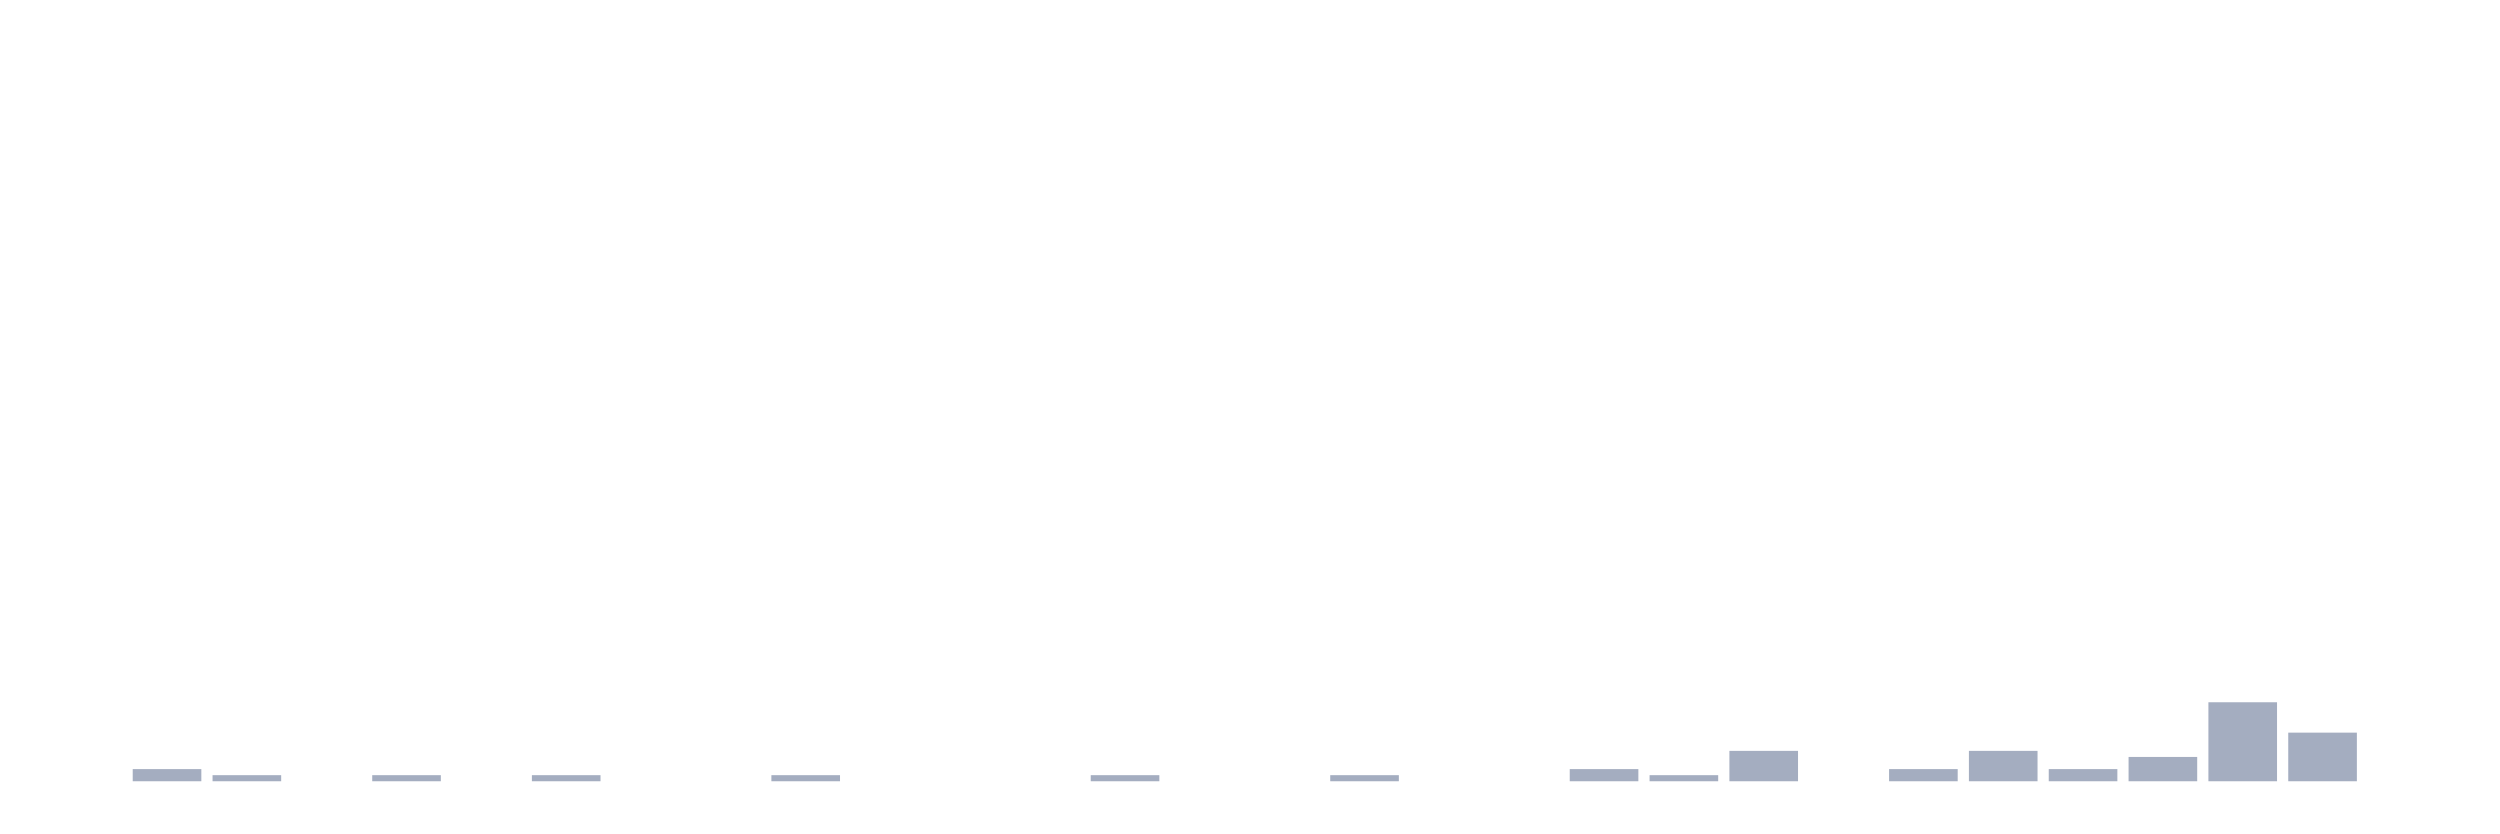
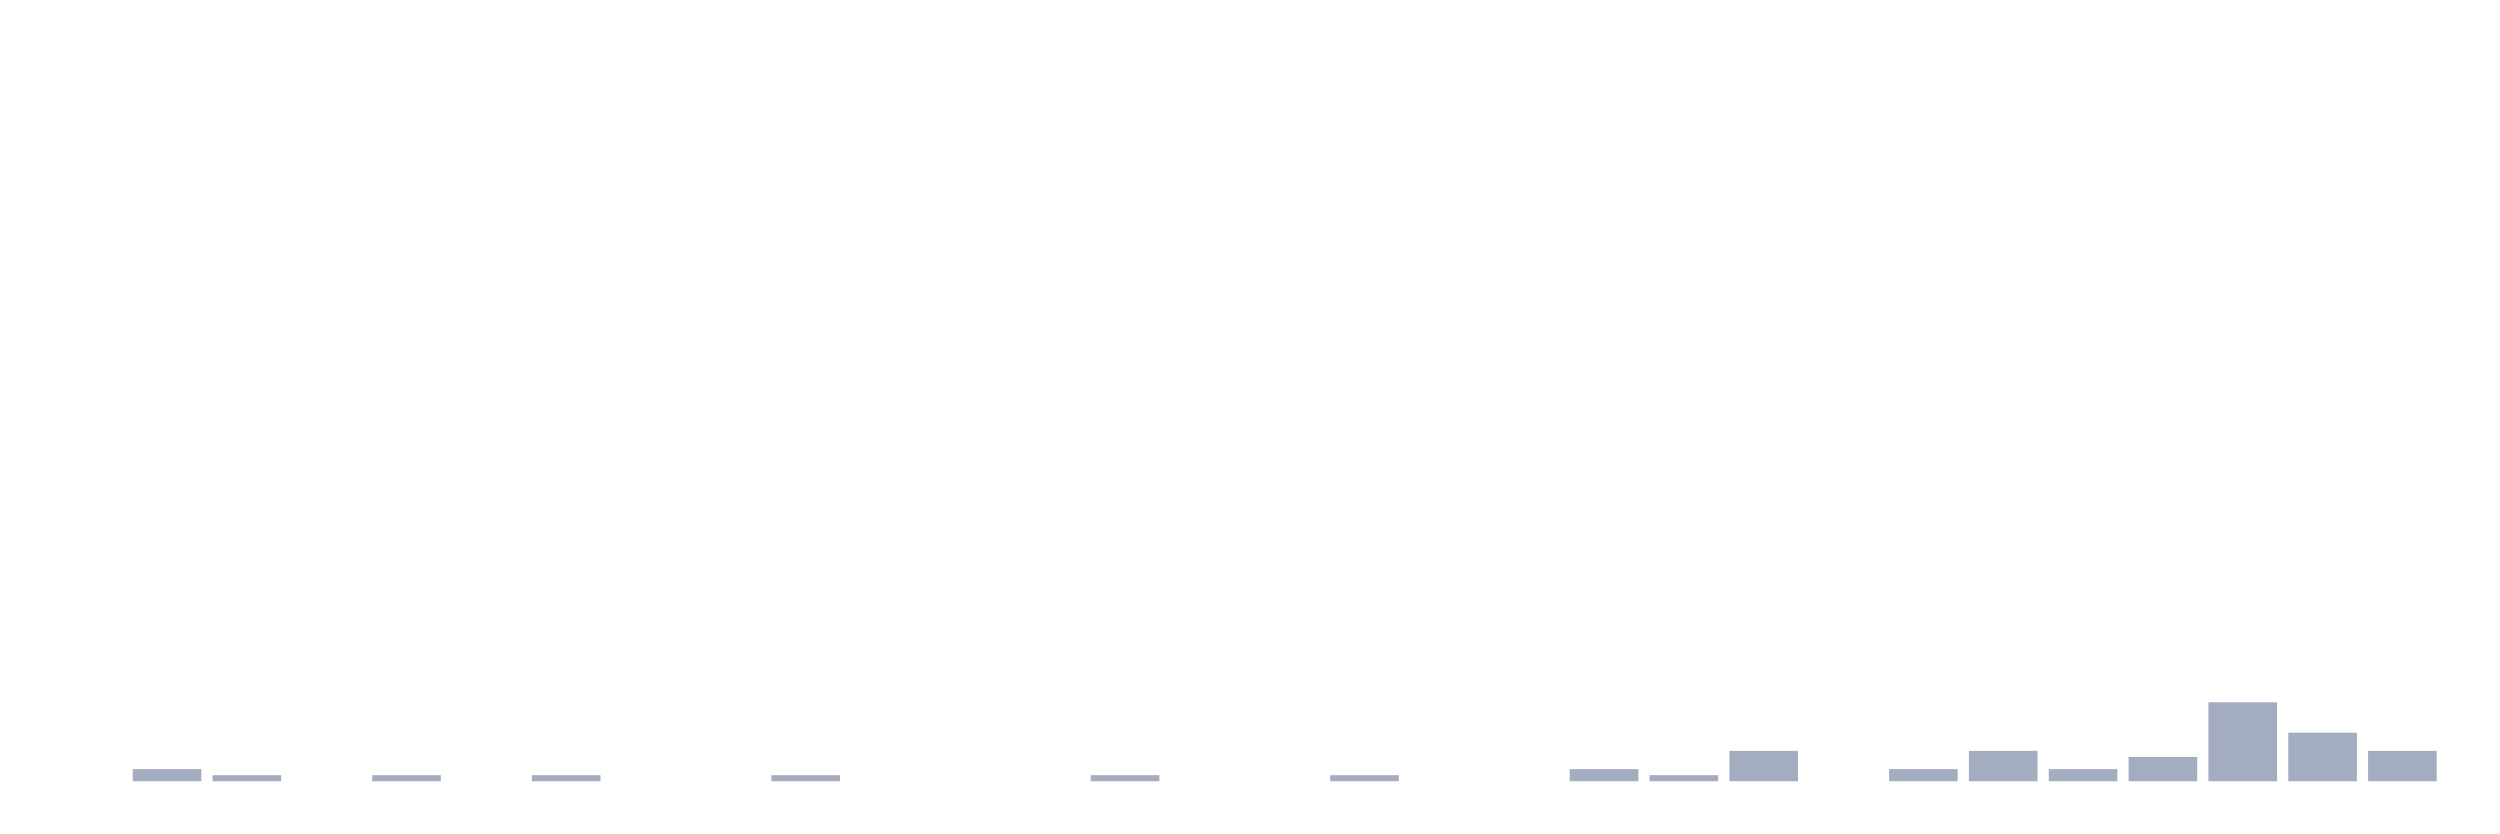
<svg xmlns="http://www.w3.org/2000/svg" viewBox="0 0 480 160">
  <g transform="translate(10,10)">
    <rect class="bar" x="0.153" width="13.175" y="140" height="0" fill="rgb(164,173,192)" />
    <rect class="bar" x="15.482" width="13.175" y="137.667" height="2.333" fill="rgb(164,173,192)" />
    <rect class="bar" x="30.81" width="13.175" y="138.833" height="1.167" fill="rgb(164,173,192)" />
    <rect class="bar" x="46.138" width="13.175" y="140" height="0" fill="rgb(164,173,192)" />
    <rect class="bar" x="61.466" width="13.175" y="138.833" height="1.167" fill="rgb(164,173,192)" />
    <rect class="bar" x="76.794" width="13.175" y="140" height="0" fill="rgb(164,173,192)" />
    <rect class="bar" x="92.123" width="13.175" y="138.833" height="1.167" fill="rgb(164,173,192)" />
    <rect class="bar" x="107.451" width="13.175" y="140" height="0" fill="rgb(164,173,192)" />
    <rect class="bar" x="122.779" width="13.175" y="140" height="0" fill="rgb(164,173,192)" />
    <rect class="bar" x="138.107" width="13.175" y="138.833" height="1.167" fill="rgb(164,173,192)" />
    <rect class="bar" x="153.436" width="13.175" y="140" height="0" fill="rgb(164,173,192)" />
    <rect class="bar" x="168.764" width="13.175" y="140" height="0" fill="rgb(164,173,192)" />
    <rect class="bar" x="184.092" width="13.175" y="140" height="0" fill="rgb(164,173,192)" />
    <rect class="bar" x="199.42" width="13.175" y="138.833" height="1.167" fill="rgb(164,173,192)" />
    <rect class="bar" x="214.748" width="13.175" y="140" height="0" fill="rgb(164,173,192)" />
    <rect class="bar" x="230.077" width="13.175" y="140" height="0" fill="rgb(164,173,192)" />
    <rect class="bar" x="245.405" width="13.175" y="138.833" height="1.167" fill="rgb(164,173,192)" />
    <rect class="bar" x="260.733" width="13.175" y="140" height="0" fill="rgb(164,173,192)" />
    <rect class="bar" x="276.061" width="13.175" y="140" height="0" fill="rgb(164,173,192)" />
    <rect class="bar" x="291.39" width="13.175" y="137.667" height="2.333" fill="rgb(164,173,192)" />
    <rect class="bar" x="306.718" width="13.175" y="138.833" height="1.167" fill="rgb(164,173,192)" />
    <rect class="bar" x="322.046" width="13.175" y="134.167" height="5.833" fill="rgb(164,173,192)" />
    <rect class="bar" x="337.374" width="13.175" y="140" height="0" fill="rgb(164,173,192)" />
    <rect class="bar" x="352.702" width="13.175" y="137.667" height="2.333" fill="rgb(164,173,192)" />
    <rect class="bar" x="368.031" width="13.175" y="134.167" height="5.833" fill="rgb(164,173,192)" />
    <rect class="bar" x="383.359" width="13.175" y="137.667" height="2.333" fill="rgb(164,173,192)" />
    <rect class="bar" x="398.687" width="13.175" y="135.333" height="4.667" fill="rgb(164,173,192)" />
    <rect class="bar" x="414.015" width="13.175" y="124.833" height="15.167" fill="rgb(164,173,192)" />
    <rect class="bar" x="429.344" width="13.175" y="130.667" height="9.333" fill="rgb(164,173,192)" />
-     <rect class="bar" x="444.672" width="13.175" y="140" height="0" fill="rgb(164,173,192)" />
+     <rect class="bar" x="444.672" width="13.175" y="134.167" height="5.833" fill="rgb(164,173,192)" />
  </g>
</svg>
